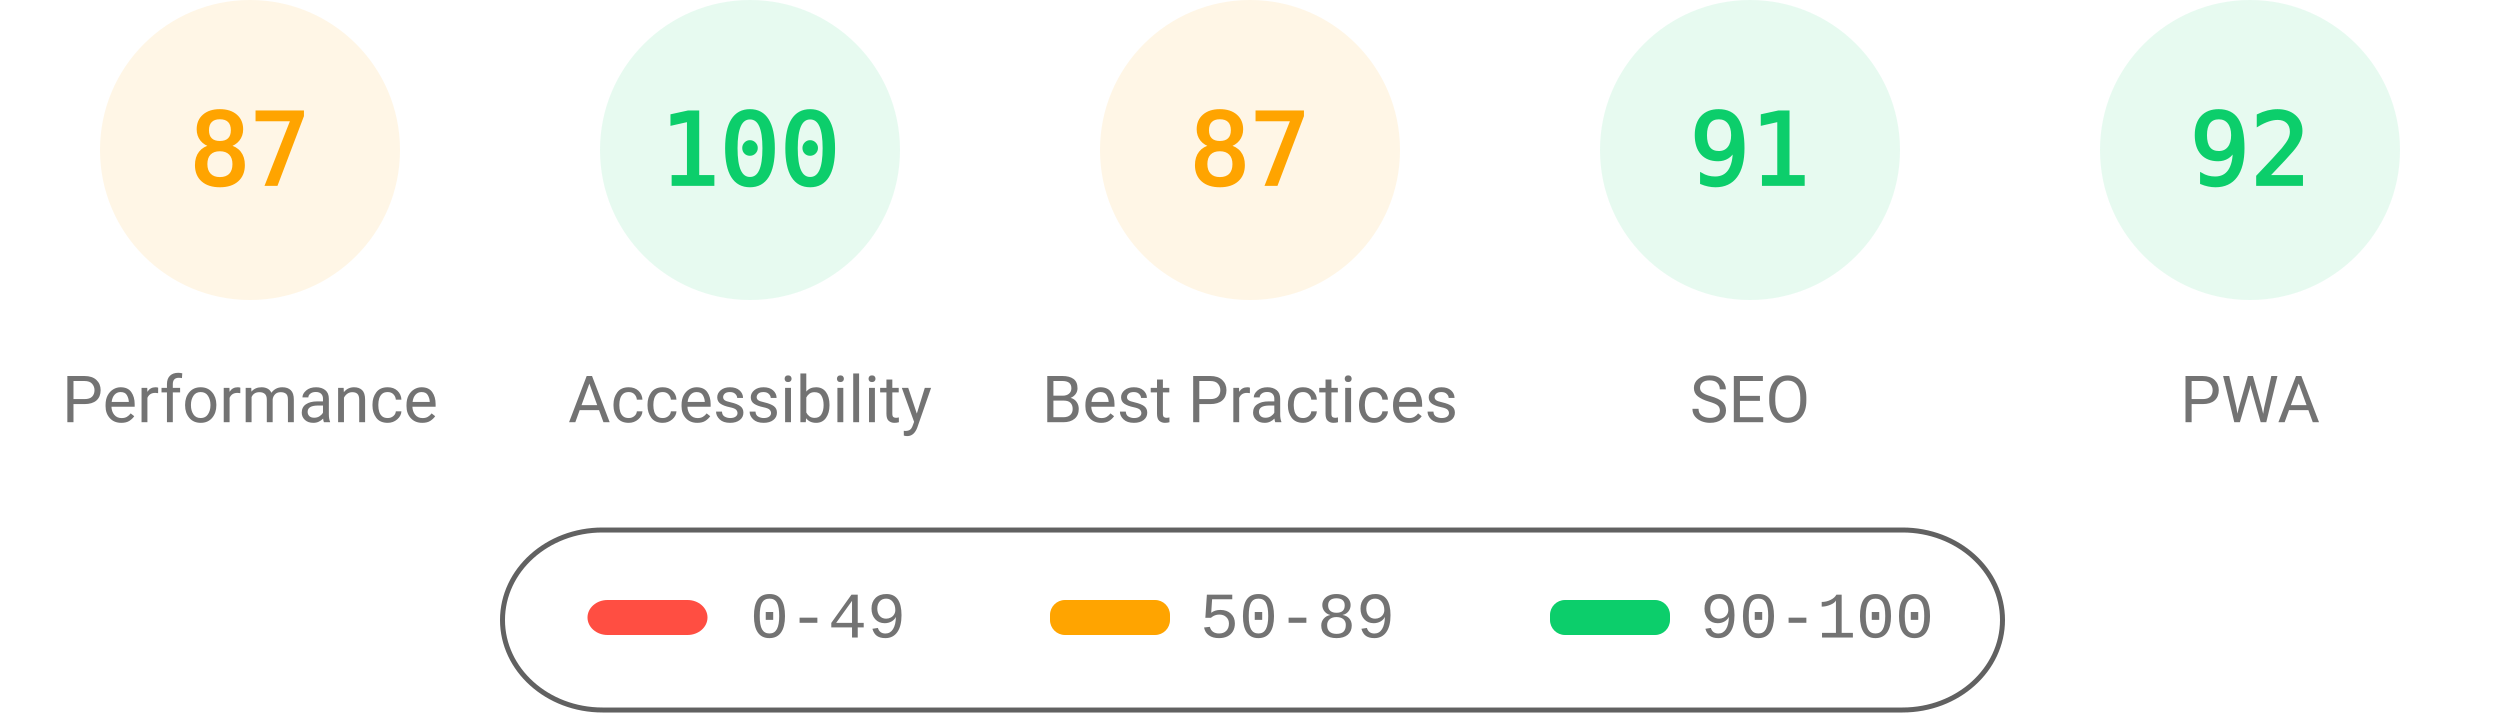
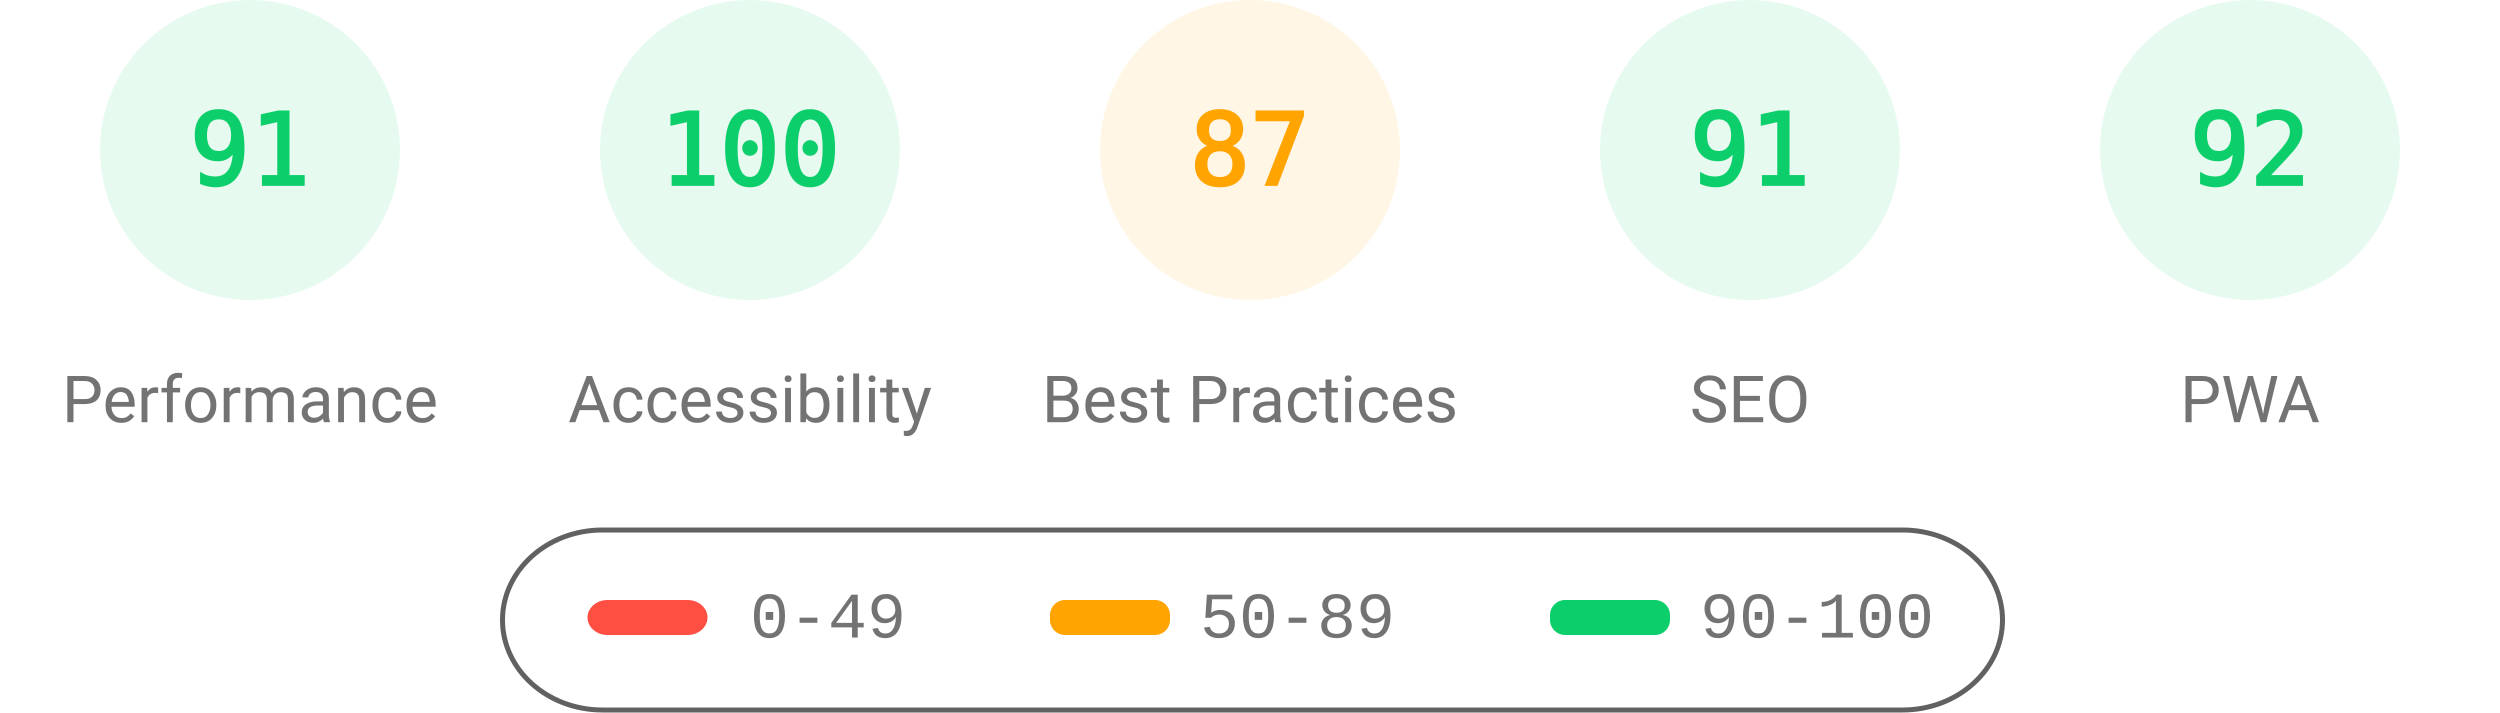
<svg xmlns="http://www.w3.org/2000/svg" class="theme" fill="none" width="1000" height="285">
  <style>
			.gauge-base {
				opacity: 0.1
			}
			.gauge-arc {
				fill: none;
				animation-delay: 250ms;
				stroke-linecap: round;
				transform: rotate(-90deg);
				transform-origin: 100px 60px;
				animation: load-gauge 1s ease forwards
			}
			.guage-text {
				font-size: 40px;
				font-family: monospace;
				text-align: center
			}
			.guage-red {
				color: #ff4e42;
				fill: #ff4e42;
				stroke: #ff4e42
			}
			.guage-orange {
				color: #ffa400;
				fill: #ffa400;
				stroke: #ffa400
			}
			.guage-green {
				color: #0cce6b;
				fill: #0cce6b;
				stroke: #0cce6b
			}
			.theme .guage-undefined {
				color: #5c5c5c;
				fill: #5c5c5c;
				stroke: #5c5c5c
			}
			.guage-title {
				stroke: none;
				font-size: 26px;
				line-height: 26px;
				font-family: Roboto, Halvetica, Arial, sans-serif
			}
			.metric.guage-title {
				font-family: 'Courier New', Courier, monospace
			}
			.theme .guage-title {
				color: #737373;
				fill: #737373
			}
			@keyframes load-gauge {
				from {
					stroke-dasharray: 0 352.858
				}
			}
			.theme
				stroke: #616161
			}
		</style>
-   <svg class="guage-div guage-perf guage-orange" viewBox="0 0 200 200" width="200" height="200" x="0" y="0">
+   <svg class="guage-div guage-perf guage-green" viewBox="0 0 200 200" width="200" height="200" x="0" y="0">
    <circle class="gauge-base" r="56" cx="100" cy="60" stroke-width="8" />
-     <circle class="gauge-arc guage-arc-1" r="56" cx="100" cy="60" stroke-width="8" style="stroke-dasharray: 306.116, 351.858;" />
-     <text class="guage-text" x="100px" y="60px" alignment-baseline="central" dominant-baseline="central" text-anchor="middle">87</text>
+     <circle class="gauge-arc guage-arc-1" r="56" cx="100" cy="60" stroke-width="8" style="stroke-dasharray: 320.191, 351.858;" />
+     <text class="guage-text" x="100px" y="60px" alignment-baseline="central" dominant-baseline="central" text-anchor="middle">91</text>
    <text class="guage-title" x="100px" y="160px" alignment-baseline="central" dominant-baseline="central" text-anchor="middle">Performance</text>
  </svg>
  <svg class="guage-div guage-acc guage-green" viewBox="0 0 200 200" width="200" height="200" x="200" y="0">
    <circle class="gauge-base" r="56" cx="100" cy="60" stroke-width="8" />
    <circle class="gauge-arc guage-arc-2" r="56" cx="100" cy="60" stroke-width="8" style="stroke-dasharray: 351.858, 351.858;" />
    <text class="guage-text" x="100px" y="60px" alignment-baseline="central" dominant-baseline="central" text-anchor="middle">100</text>
    <text class="guage-title" x="100px" y="160px" alignment-baseline="central" dominant-baseline="central" text-anchor="middle">Accessibility</text>
  </svg>
  <svg class="guage-div guage-best guage-orange" viewBox="0 0 200 200" width="200" height="200" x="400" y="0">
    <circle class="gauge-base" r="56" cx="100" cy="60" stroke-width="8" />
    <circle class="gauge-arc guage-arc-3" r="56" cx="100" cy="60" stroke-width="8" style="stroke-dasharray: 306.116, 351.858;" />
    <text class="guage-text" x="100px" y="60px" alignment-baseline="central" dominant-baseline="central" text-anchor="middle">87</text>
    <text class="guage-title" x="100px" y="160px" alignment-baseline="central" dominant-baseline="central" text-anchor="middle">Best Practices</text>
  </svg>
  <svg class="guage-div guage-seo guage-green" viewBox="0 0 200 200" width="200" height="200" x="600" y="0">
    <circle class="gauge-base" r="56" cx="100" cy="60" stroke-width="8" />
    <circle class="gauge-arc guage-arc-4" r="56" cx="100" cy="60" stroke-width="8" style="stroke-dasharray: 320.191, 351.858;" />
    <text class="guage-text" x="100px" y="60px" alignment-baseline="central" dominant-baseline="central" text-anchor="middle">91</text>
    <text class="guage-title" x="100px" y="160px" alignment-baseline="central" dominant-baseline="central" text-anchor="middle">SEO</text>
  </svg>
  <svg class="guage-div guage-pwa guage-green" viewBox="0 0 200 200" width="200" height="200" x="800" y="0">
    <circle class="gauge-base" r="56" cx="100" cy="60" stroke-width="8" />
    <circle class="gauge-arc guage-arc-4" r="56" cx="100" cy="60" stroke-width="8" style="stroke-dasharray: 323.709, 351.858;" />
    <text class="guage-text" x="100px" y="60px" alignment-baseline="central" dominant-baseline="central" text-anchor="middle">92</text>
    <text class="guage-title" x="100px" y="160px" alignment-baseline="central" dominant-baseline="central" text-anchor="middle">PWA</text>
  </svg>
  <svg width="604" height="76" x="200" y="210">
    <g>
      <rect fill="none" id="canvas_background" height="80" width="604" y="-1" x="-1" />
      <g display="none" overflow="visible" y="0" x="0" height="100%" width="100%" id="canvasGrid">
        <rect fill="url(#gridpattern)" stroke-width="0" y="0" x="0" height="100%" width="100%" />
      </g>
    </g>
    <g>
      <rect fill-opacity="0" stroke="#616161" stroke-width="2" rx="40" id="svg_2" height="72" width="600" y="2" x="1" fill="#000000" />
      <rect stroke="#000" rx="8" id="svg_3" height="14" width="48" y="30" x="35" stroke-opacity="null" stroke-width="0" fill="#ff4e42" />
      <rect stroke="#000" rx="6" id="svg_4" height="14" width="48" y="30" x="220" stroke-opacity="null" stroke-width="0" fill="#ffa400" />
      <rect stroke="#000" rx="6" id="svg_5" height="14" width="48" y="30" x="420" stroke-opacity="null" stroke-width="0" fill="#0cce6b" />
      <text xml:space="preserve" text-anchor="start" font-family="'Courier New', Courier, monospace" font-size="26" id="svg_6" y="45" x="100" stroke-opacity="null" stroke-width="0" stroke="#000" fill="#737373">0-49</text>
      <text xml:space="preserve" text-anchor="start" font-family="'Courier New', Courier, monospace" font-size="26" id="svg_7" y="45" x="280" stroke-opacity="null" stroke-width="0" stroke="#000" fill="#737373">50-89</text>
      <text xml:space="preserve" text-anchor="start" font-family="'Courier New', Courier, monospace" font-size="26" id="svg_8" y="45" x="480" stroke-opacity="null" stroke-width="0" stroke="#000" fill="#737373">90-100</text>
    </g>
  </svg>
</svg>
